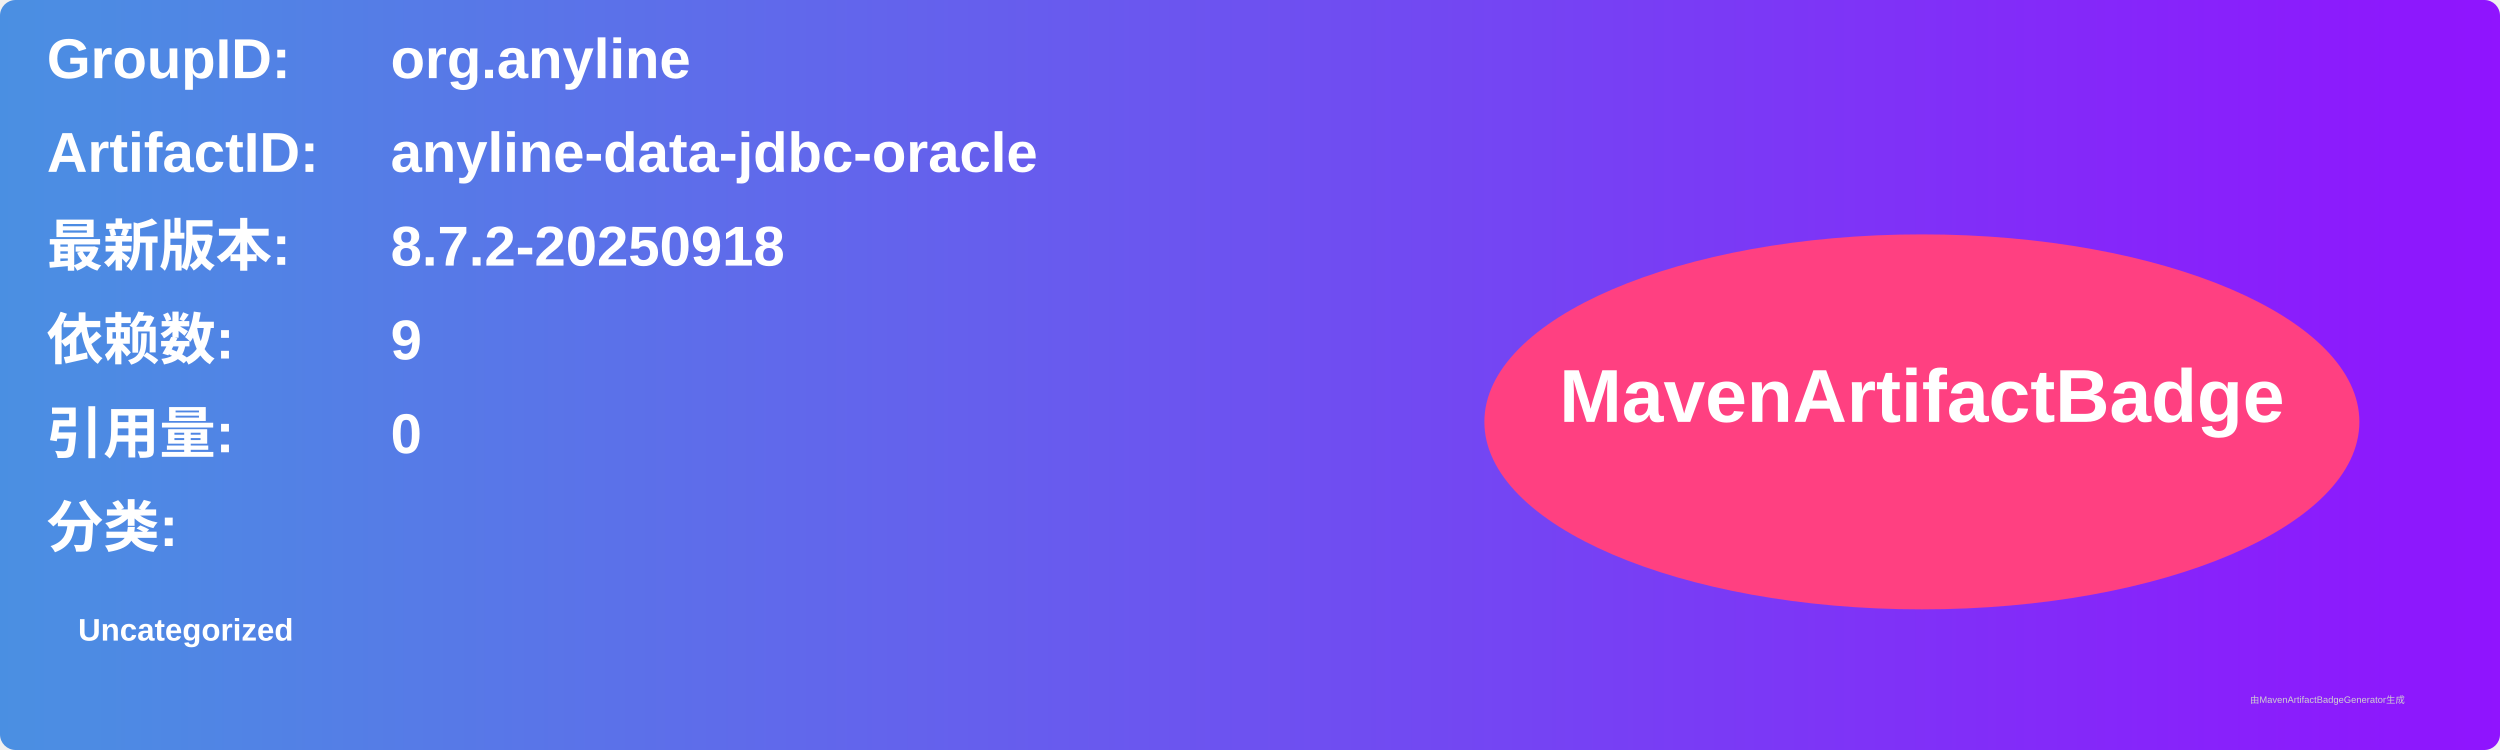
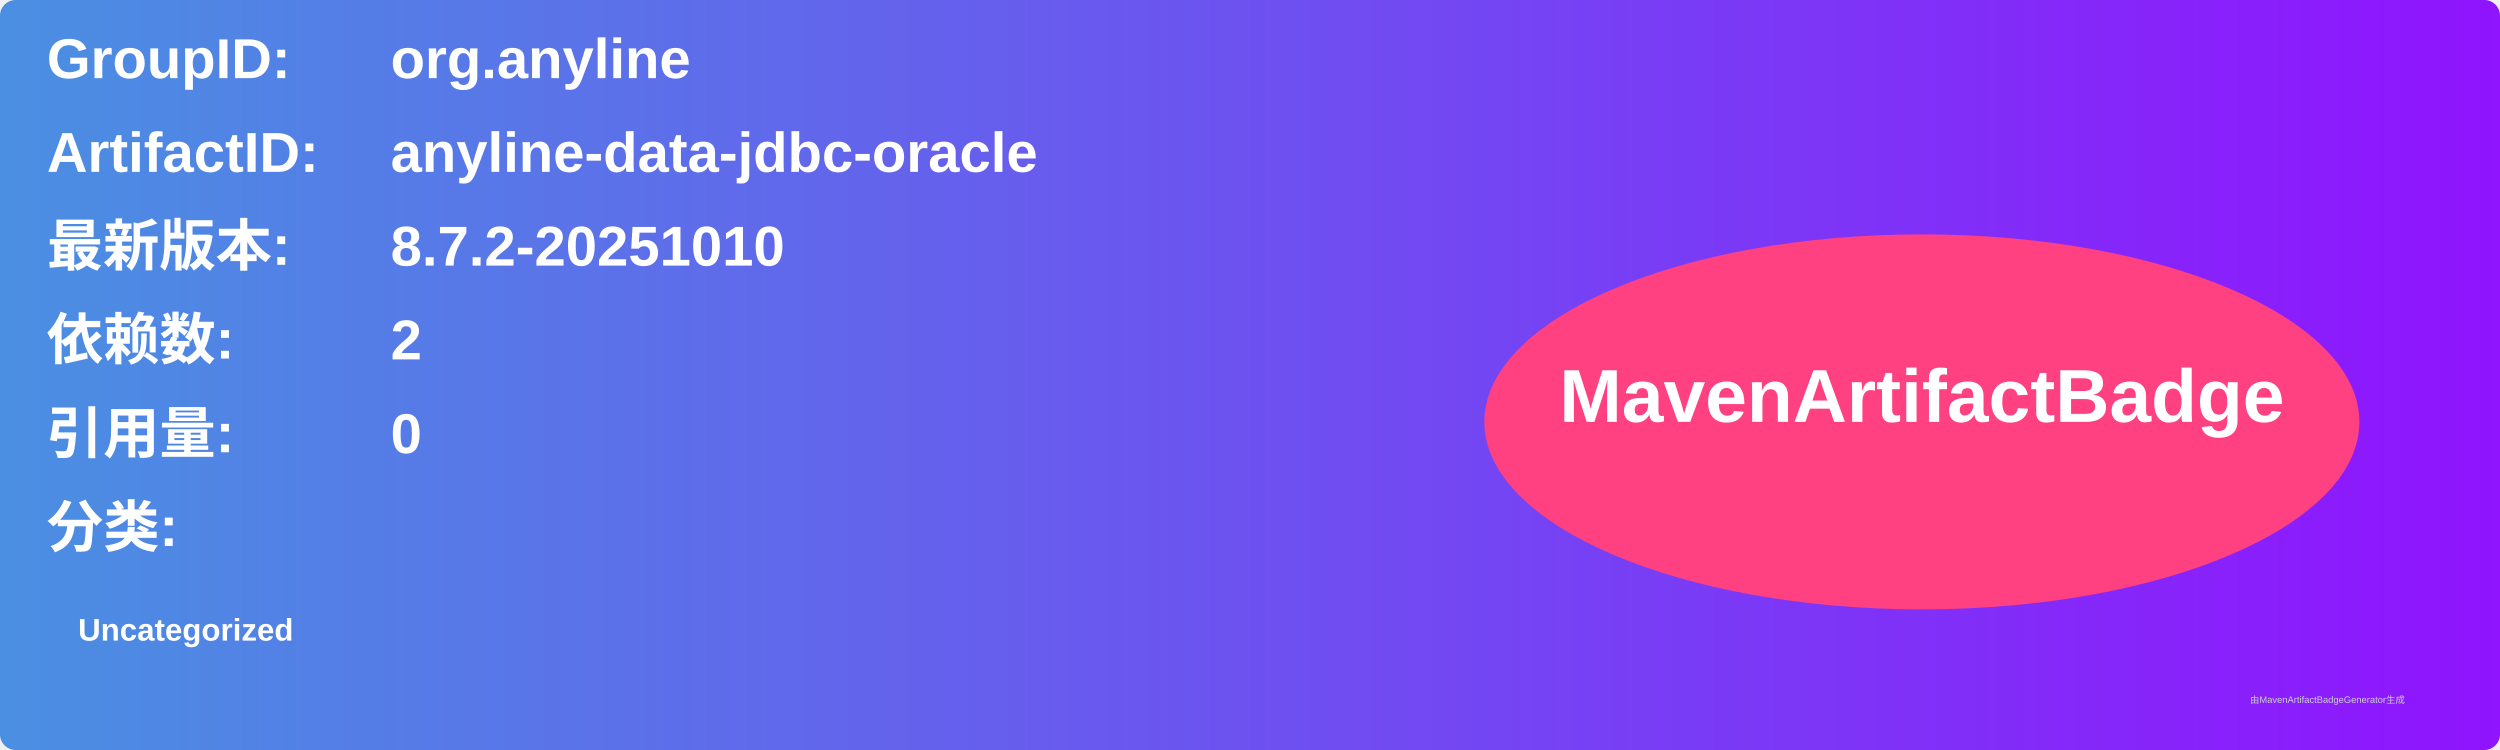
<svg xmlns="http://www.w3.org/2000/svg" width="800" height="240" viewBox="0 0 800 240">
  <linearGradient id="grad" x1="0%" y1="0%" x2="100%" y2="0%">
    <stop offset="0%" stop-color="#4a90e2" />
    <stop offset="100%" stop-color="#9013fe" />
  </linearGradient>
  <rect width="100%" height="100%" rx="5" ry="5" fill="url(#grad)" />
  <g transform="translate(15, 15)">
    <text x="0" y="10" font-family="Arial" font-size="18" fill="white" font-weight="bold" width="260">GroupID:</text>
    <text x="110" y="10" font-family="Arial" font-size="18" fill="white" font-weight="bold" width="460">org.anyline</text>
    <text x="0" y="40" font-family="Arial" font-size="18" fill="white" font-weight="bold" width="260">ArtifactID:</text>
    <text x="110" y="40" font-family="Arial" font-size="18" fill="white" font-weight="bold" width="460">anyline-data-jdbc-oracle</text>
    <text x="0" y="70" font-family="Arial" font-size="18" fill="white" font-weight="bold">最新版本:</text>
    <text x="110" y="70" font-family="Arial" font-size="18" fill="white" font-weight="bold">
-       <tspan font-weight="bold">8.7.2-20250918</tspan>
+       <tspan font-weight="bold">8.7.2-20251010</tspan>
    </text>
    <text x="0" y="100" font-family="Arial" font-size="18" fill="white" font-weight="bold">依赖数: </text>
    <text x="110" y="100" font-family="Arial" font-size="18" fill="white">
-       <tspan font-weight="bold">9</tspan>
+       <tspan font-weight="bold">2</tspan>
    </text>
    <text x="0" y="130" font-family="Arial" font-size="18" fill="white" font-weight="bold">引用量: </text>
    <text x="110" y="130" font-family="Arial" font-size="18" fill="white">
      <tspan font-weight="bold">0</tspan>
    </text>
    <text x="0" y="160" font-family="Arial" font-size="18" fill="white" font-weight="bold">分类:</text>
    <text x="10" y="190" font-family="Arial" font-size="10" fill="white">
      <tspan font-weight="bold">Uncategorized</tspan>
    </text>
    <ellipse cx="600" cy="120" rx="140" ry="60" fill="#ff4081" />
    <text x="600" y="120" text-anchor="middle" font-family="Arial" font-size="24" fill="white" font-weight="bold">MavenArtifactBadge</text>
  </g>
  <text x="720" y="225" font-family="Arial" font-size="3" fill="#d0d0d0">由MavenArtifactBadgeGenerator生成</text>
</svg>
